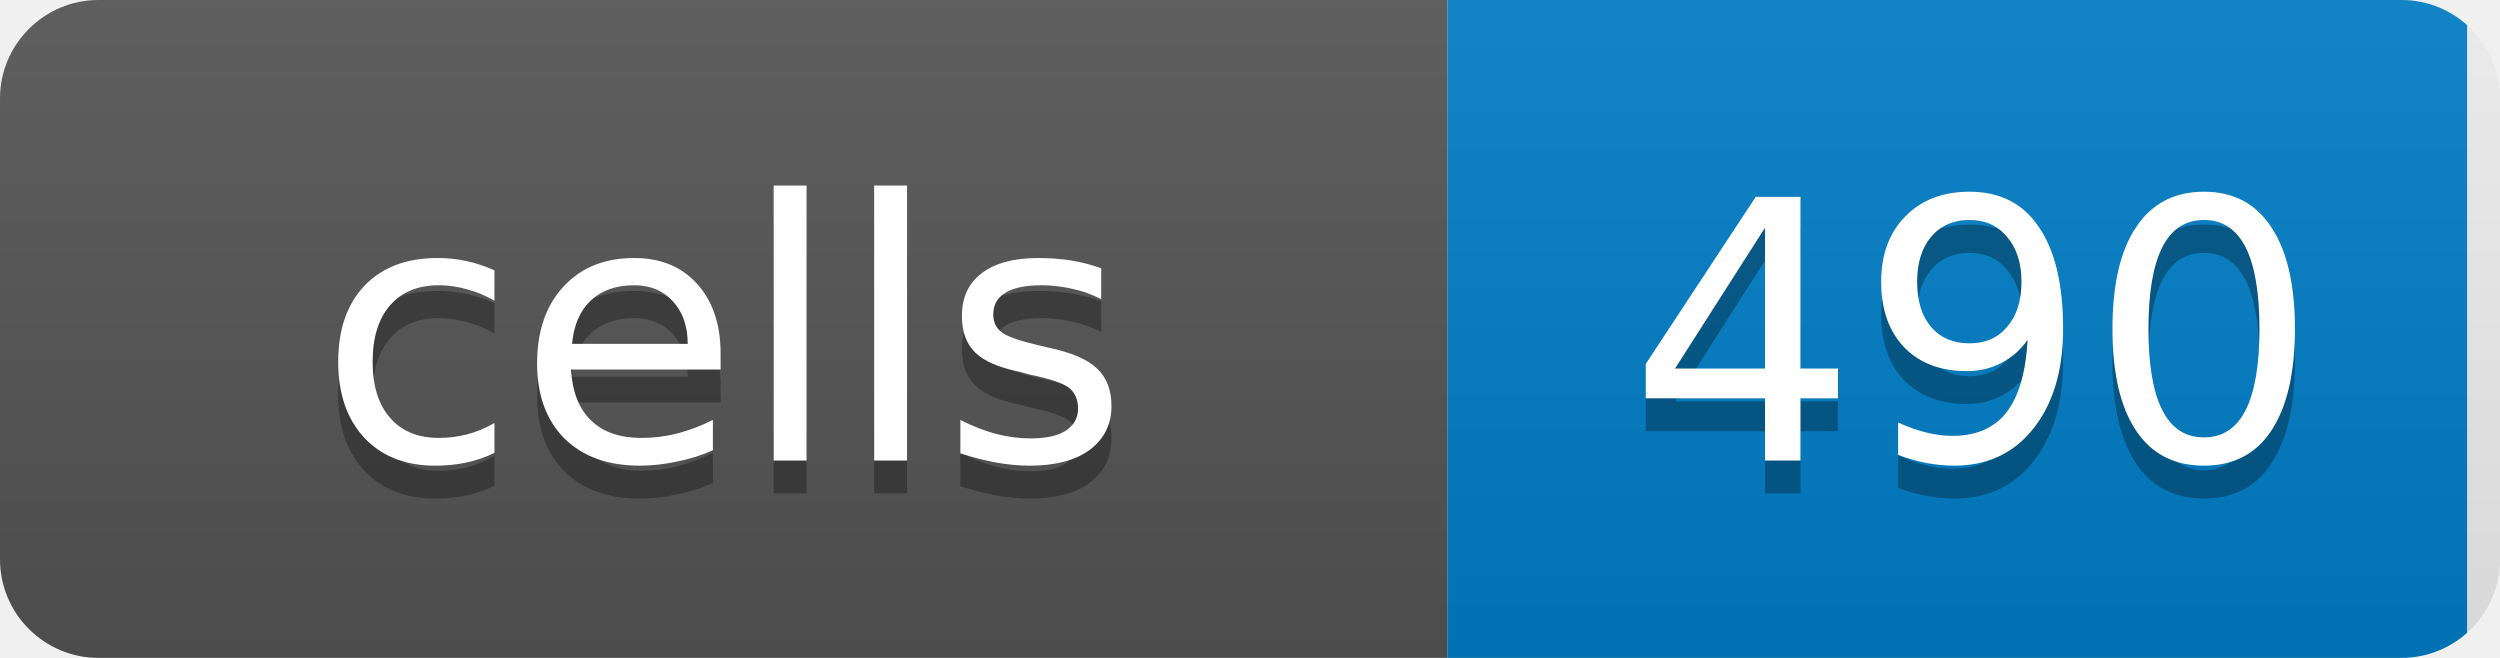
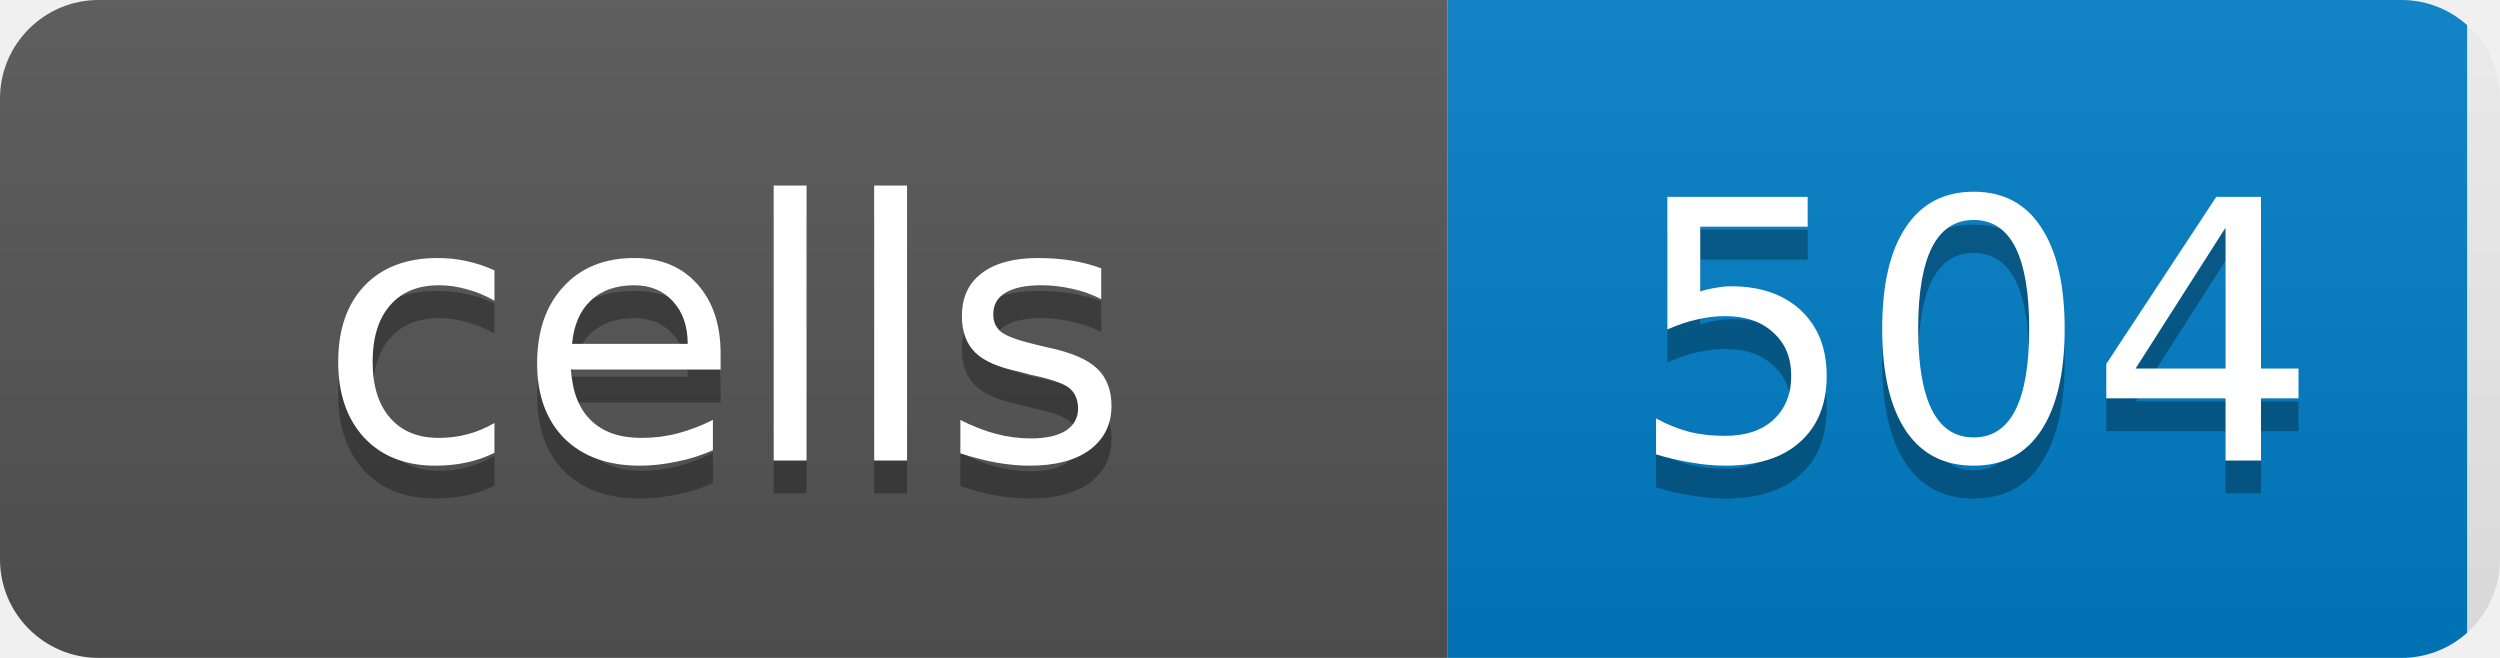
<svg xmlns="http://www.w3.org/2000/svg" width="76" height="20">
  <linearGradient id="b" x2="0" y2="100%">
    <stop offset="0" stop-color="#bbb" stop-opacity=".1" />
    <stop offset="1" stop-opacity=".1" />
  </linearGradient>
  <clipPath id="a">
    <rect width="76" height="20" rx="3" fill="#fff" />
  </clipPath>
  <g clip-path="url(#a)">
    <rect width="44" height="20" fill="#555" />
    <rect x="44" width="31" height="20" fill="#007ec6" />
    <rect width="76" height="20" fill="url(#b)" />
  </g>
  <g fill="#fff" text-anchor="middle" font-family="DejaVu Sans,Verdana,Geneva,sans-serif" font-size="11">
    <text x="22" y="15" fill="#010101" fill-opacity=".3">cells</text>
    <text x="22" y="14">cells</text>
-     <text x="60" y="15" fill="#010101" fill-opacity=".3">490</text>
-     <text x="60" y="14">490</text>
+     <text x="60" y="15" fill="#010101" fill-opacity=".3">504</text>
+     <text x="60" y="14">504</text>
  </g>
</svg>
